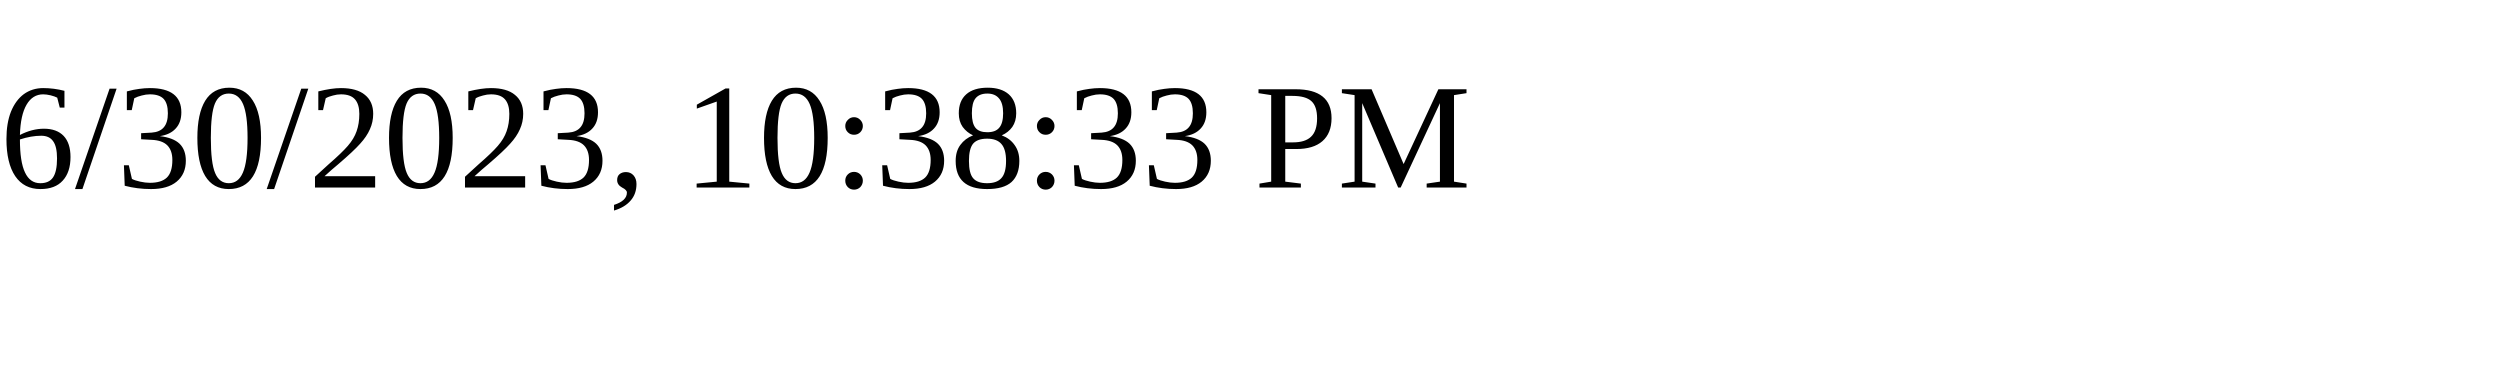
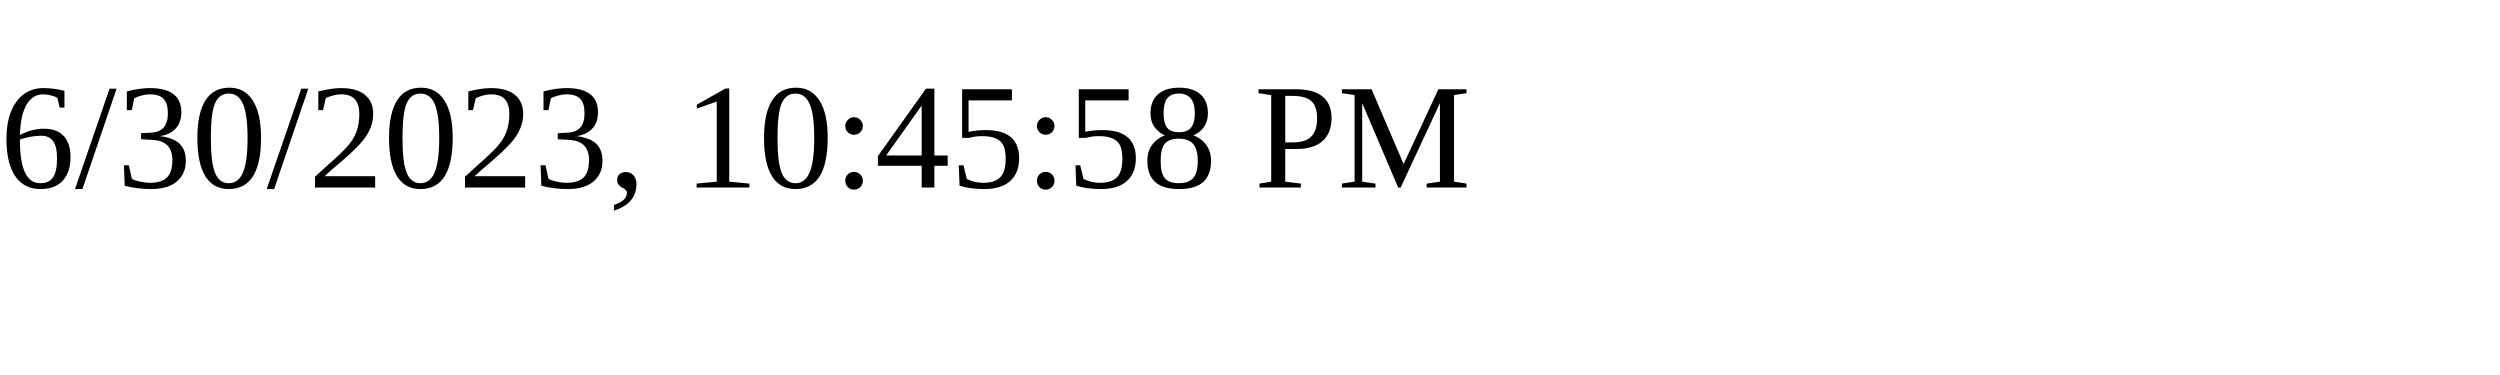
<svg xmlns="http://www.w3.org/2000/svg" height="30" width="200">
-   <text x="0" y="15">6/30/2023, 10:38:33 PM</text>
+   <text x="0" y="15">6/30/2023, 10:45:58 PM</text>
</svg>
